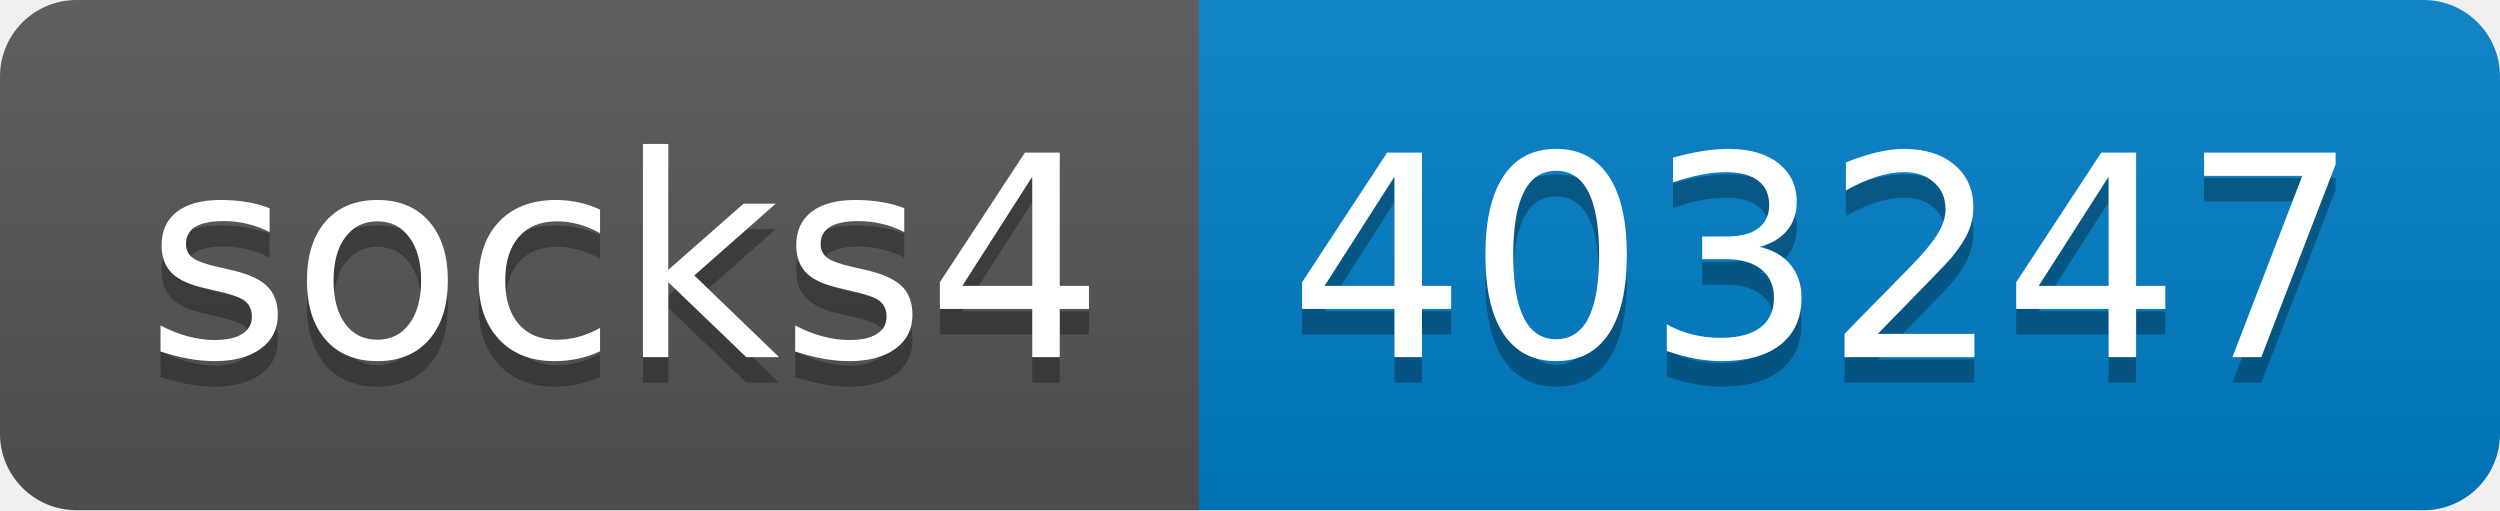
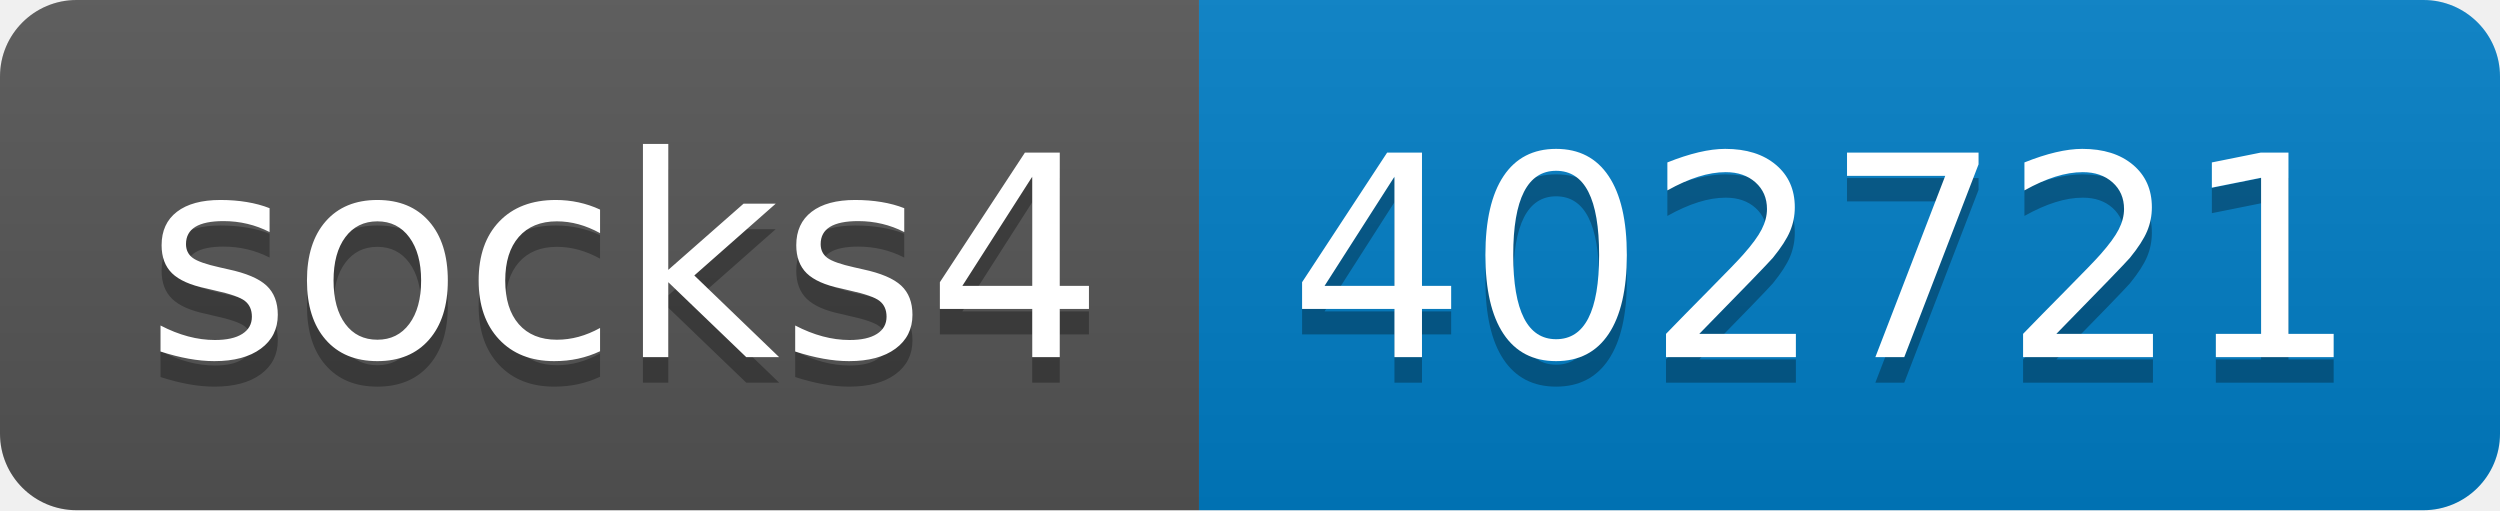
- <svg xmlns="http://www.w3.org/2000/svg" width="98" height="20" role="img" aria-label="socks4: 403247">
+ <svg xmlns="http://www.w3.org/2000/svg" width="98" height="20" role="img" aria-label="socks4: 402721">
  <linearGradient id="s" x2="0" y2="100%">
    <stop offset="0" stop-color="#bbb" stop-opacity=".1" />
    <stop offset="1" stop-opacity=".1" />
  </linearGradient>
  <clipPath id="r">
    <rect width="98" height="20" rx="3" fill="#fff" />
  </clipPath>
  <g clip-path="url(#r)">
    <rect width="47" height="20" fill="#555" />
    <rect x="47" width="51" height="20" fill="#007ec6" />
    <rect width="98" height="20" fill="url(#s)" />
  </g>
  <g fill="#fff" text-anchor="middle" font-family="Verdana,Geneva,DejaVu Sans,sans-serif" text-rendering="geometricPrecision" font-size="110">
    <text aria-hidden="true" x="245" y="150" fill="#010101" fill-opacity=".3" transform="scale(.1)" textLength="370">socks4</text>
    <text x="245" y="140" transform="scale(.1)" fill="#fff" textLength="370">socks4</text>
-     <text aria-hidden="true" x="715" y="150" fill="#010101" fill-opacity=".3" transform="scale(.1)" textLength="410">403247</text>
-     <text x="715" y="140" transform="scale(.1)" fill="#fff" textLength="410">403247</text>
+     <text aria-hidden="true" x="715" y="150" fill="#010101" fill-opacity=".3" transform="scale(.1)" textLength="410">402721</text>
+     <text x="715" y="140" transform="scale(.1)" fill="#fff" textLength="410">402721</text>
  </g>
</svg>
